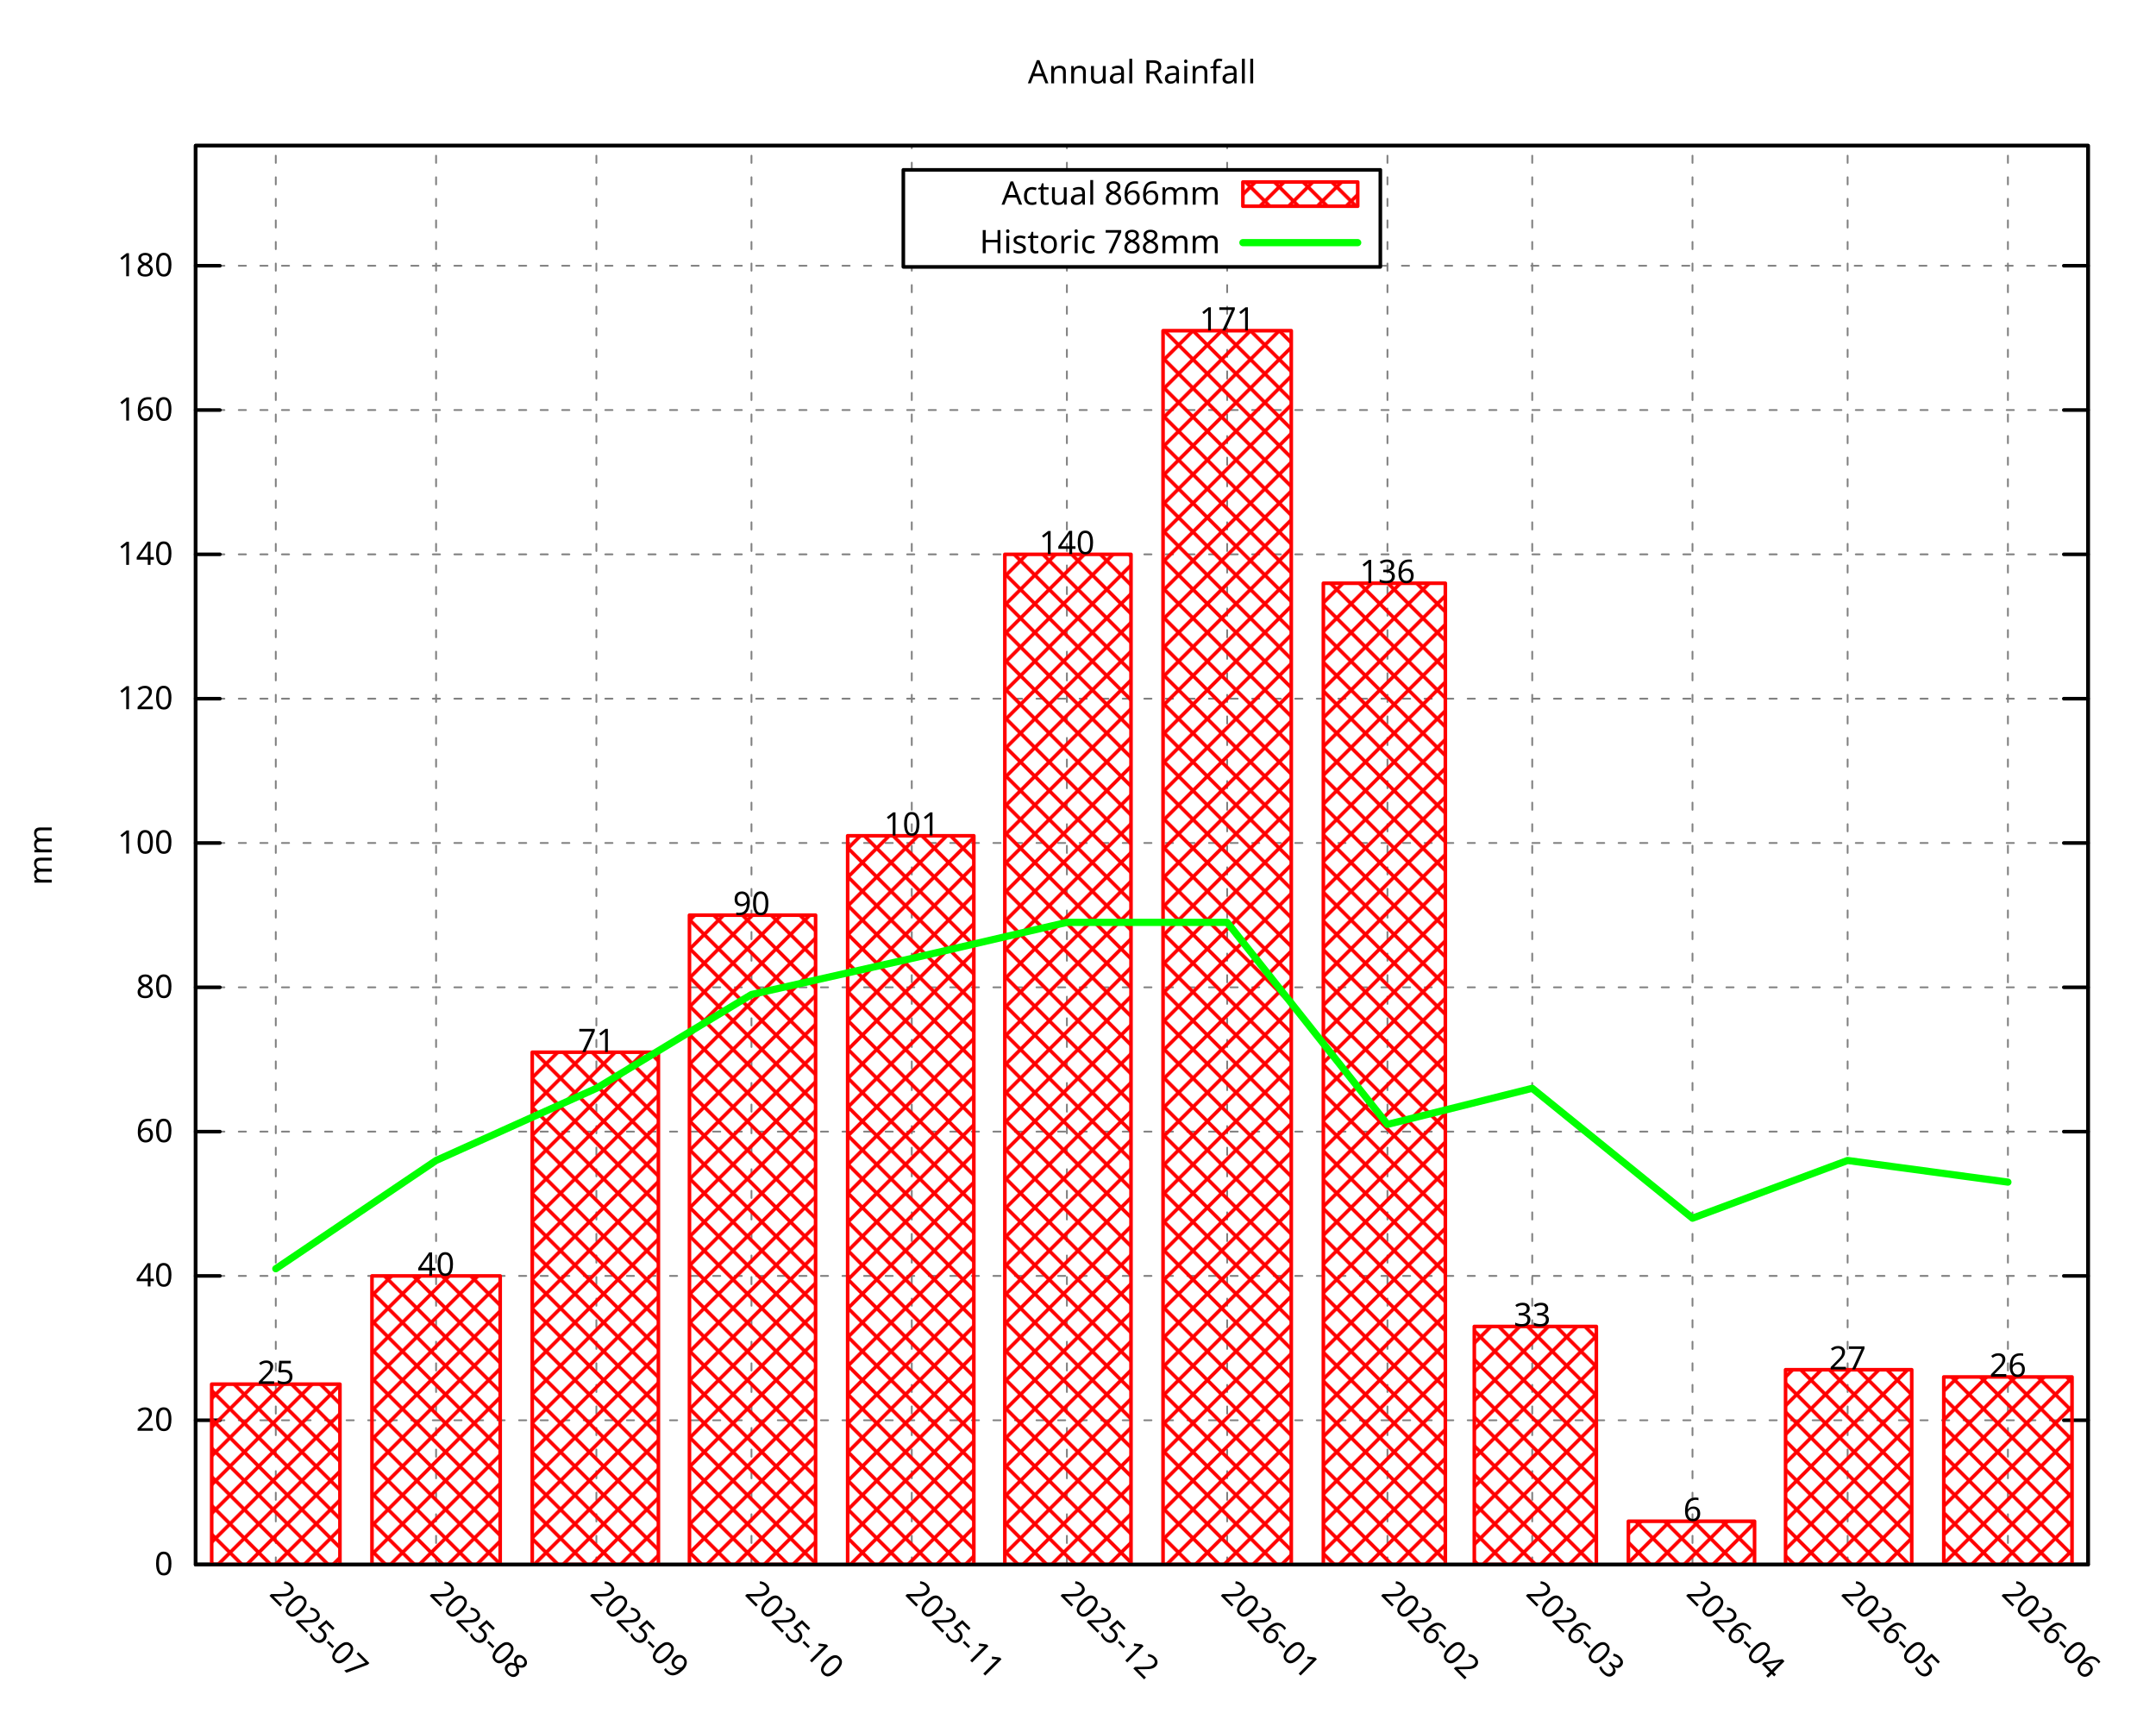
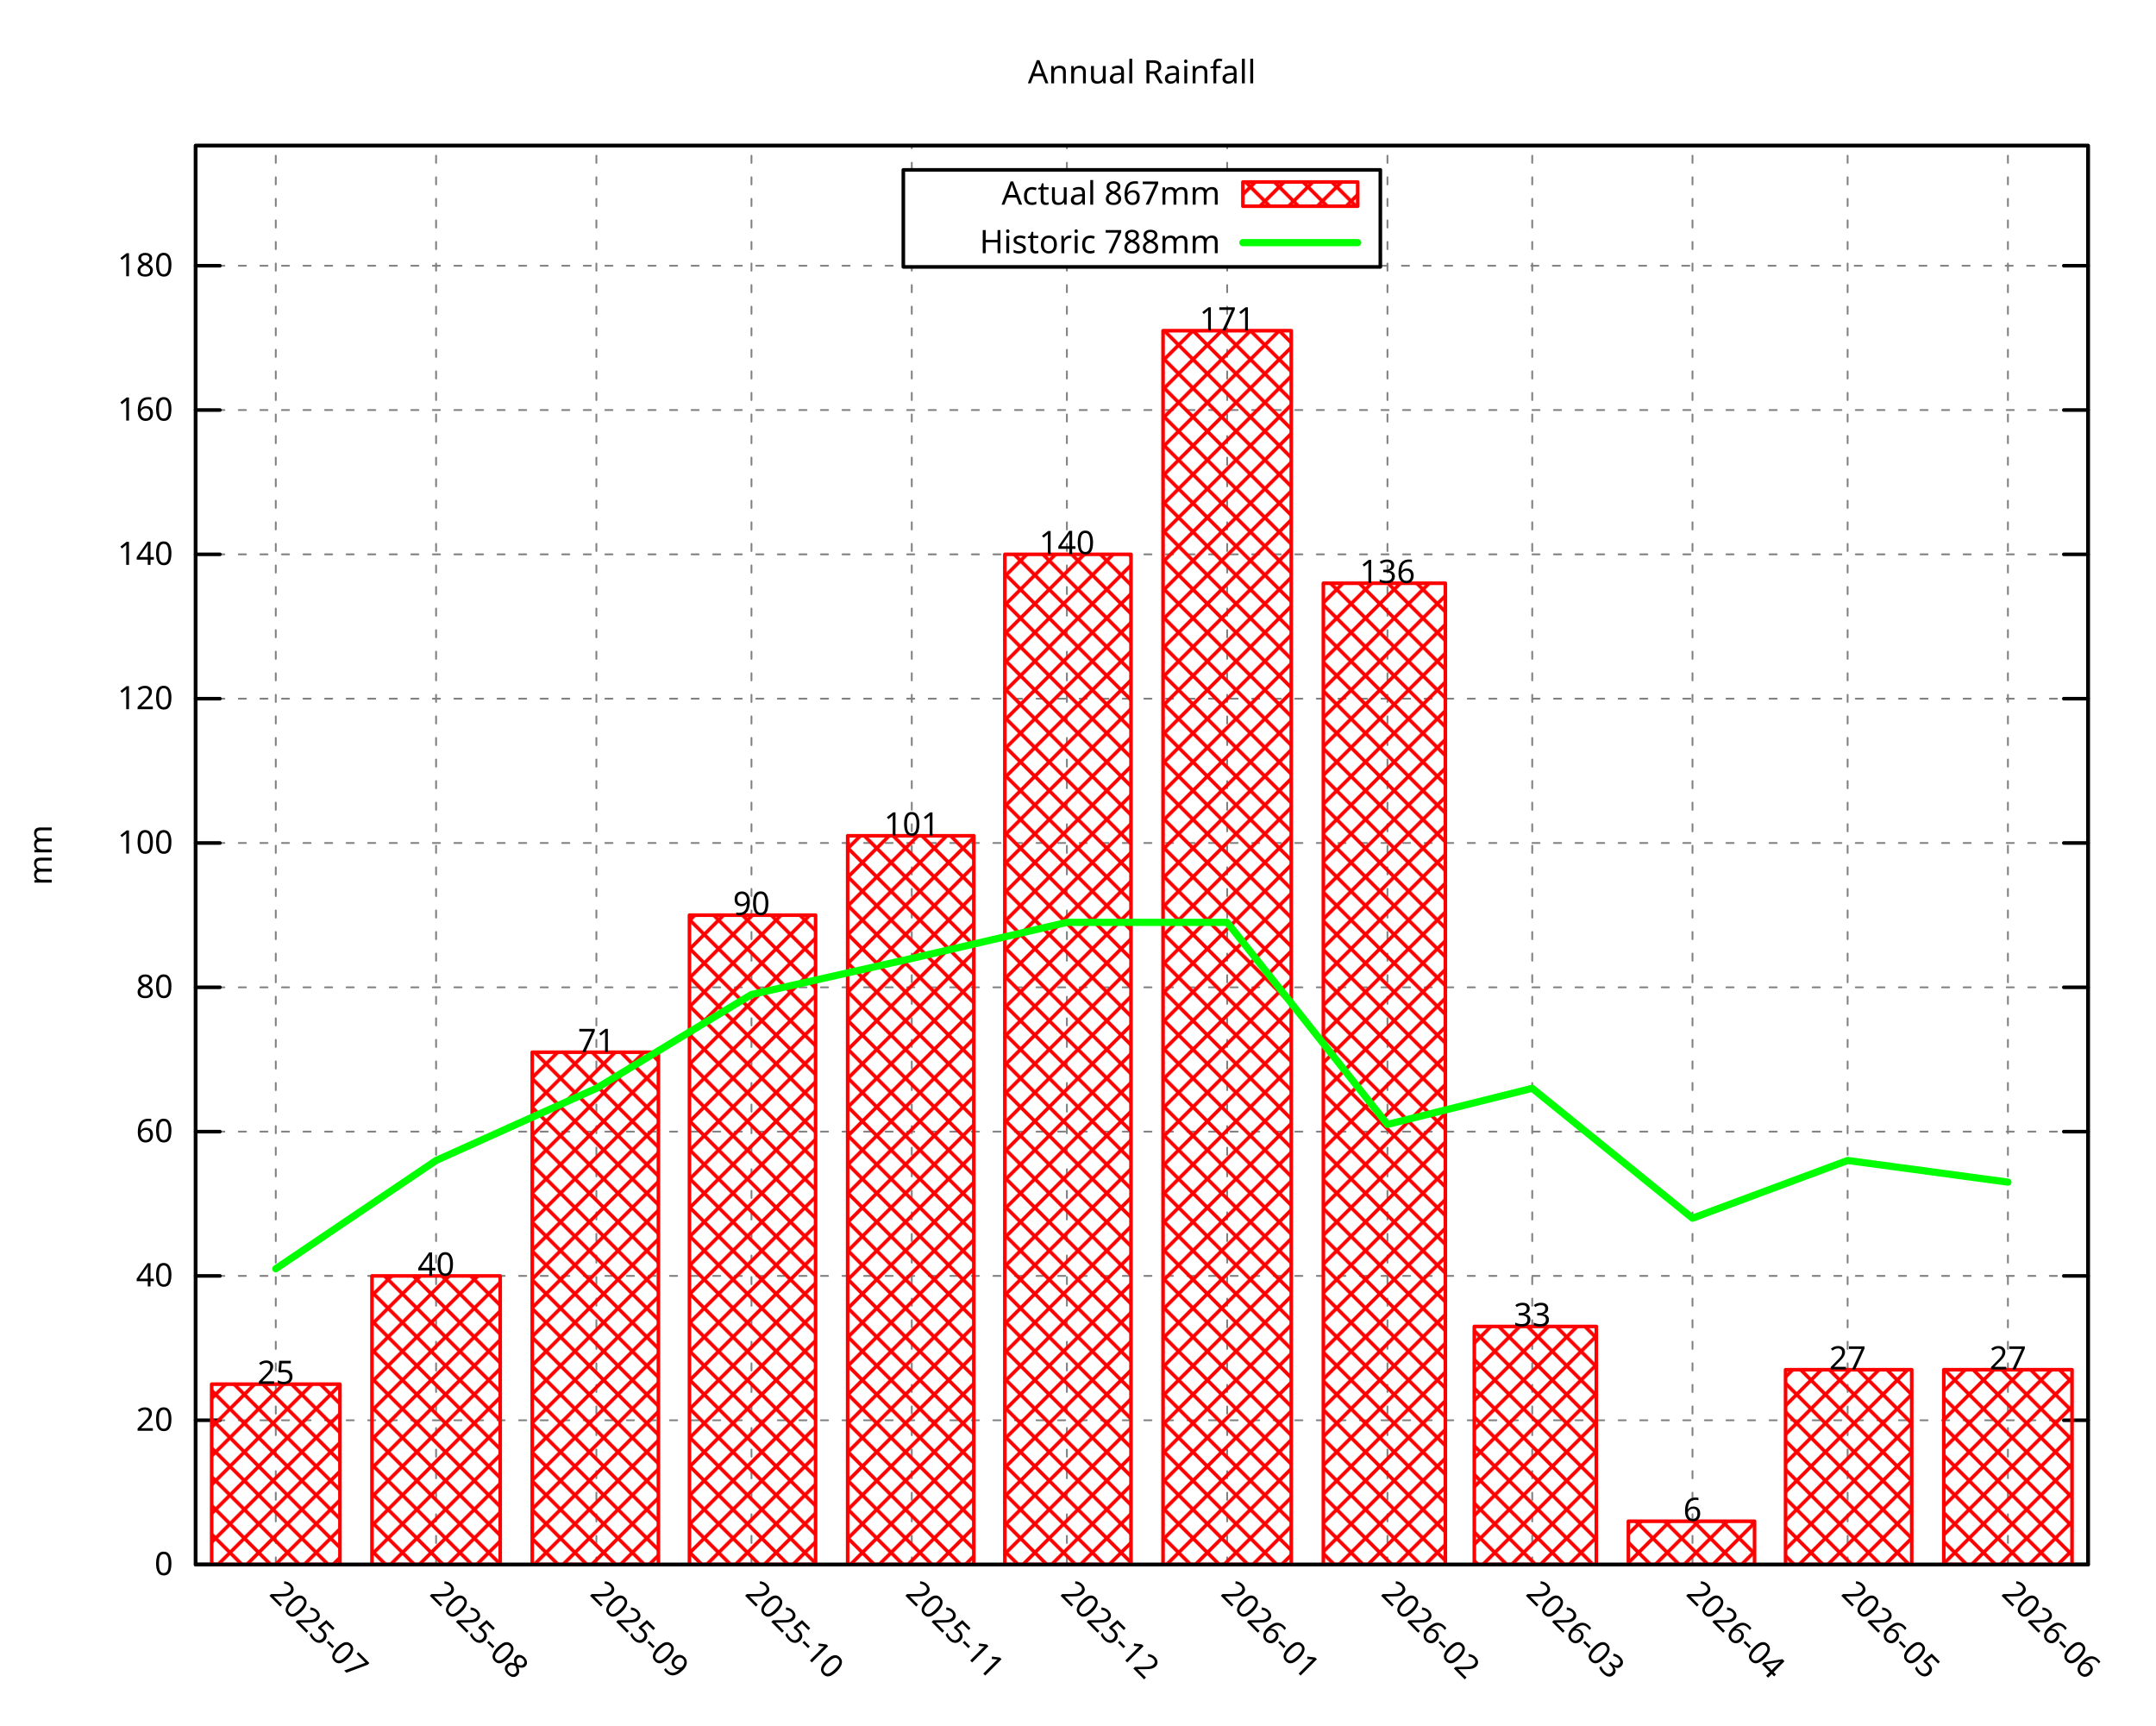
<svg xmlns="http://www.w3.org/2000/svg" xmlns:xlink="http://www.w3.org/1999/xlink" width="600" height="480" viewBox="0 0 600 480">
  <g id="gnuplot_canvas">
    <rect x="0" y="0" width="600" height="480" fill="none" />
    <defs>
      <circle id="gpDot" r="0.5" stroke-width="0.5" stroke="currentColor" />
      <path id="gpPt0" stroke-width="0.296" stroke="currentColor" d="M-1,0 h2 M0,-1 v2" />
      <path id="gpPt1" stroke-width="0.296" stroke="currentColor" d="M-1,-1 L1,1 M1,-1 L-1,1" />
      <path id="gpPt2" stroke-width="0.296" stroke="currentColor" d="M-1,0 L1,0 M0,-1 L0,1 M-1,-1 L1,1 M-1,1 L1,-1" />
      <rect id="gpPt3" stroke-width="0.296" stroke="currentColor" x="-1" y="-1" width="2" height="2" />
      <rect id="gpPt4" stroke-width="0.296" stroke="currentColor" fill="currentColor" x="-1" y="-1" width="2" height="2" />
      <circle id="gpPt5" stroke-width="0.296" stroke="currentColor" cx="0" cy="0" r="1" />
      <use xlink:href="#gpPt5" id="gpPt6" fill="currentColor" stroke="none" />
      <path id="gpPt7" stroke-width="0.296" stroke="currentColor" d="M0,-1.33 L-1.33,0.67 L1.33,0.67 z" />
      <use xlink:href="#gpPt7" id="gpPt8" fill="currentColor" stroke="none" />
      <use xlink:href="#gpPt7" id="gpPt9" stroke="currentColor" transform="rotate(180)" />
      <use xlink:href="#gpPt9" id="gpPt10" fill="currentColor" stroke="none" />
      <use xlink:href="#gpPt3" id="gpPt11" stroke="currentColor" transform="rotate(45)" />
      <use xlink:href="#gpPt11" id="gpPt12" fill="currentColor" stroke="none" />
      <path id="gpPt13" stroke-width="0.296" stroke="currentColor" d="M0,1.330 L1.265,0.411 L0.782,-1.067 L-0.782,-1.076 L-1.265,0.411 z" />
      <use xlink:href="#gpPt13" id="gpPt14" fill="currentColor" stroke="none" />
      <filter id="textbox" filterUnits="objectBoundingBox" x="0" y="0" height="1" width="1">
        <feFlood flood-color="white" flood-opacity="1" result="bgnd" />
        <feComposite in="SourceGraphic" in2="bgnd" operator="atop" />
      </filter>
      <filter id="greybox" filterUnits="objectBoundingBox" x="0" y="0" height="1" width="1">
        <feFlood flood-color="lightgrey" flood-opacity="1" result="grey" />
        <feComposite in="SourceGraphic" in2="grey" operator="atop" />
      </filter>
    </defs>
    <g fill="none" color="white" stroke="currentColor" stroke-width="1.00" stroke-linecap="round" stroke-linejoin="round">
</g>
    <g fill="none" color="black" stroke="currentColor" stroke-width="1.00" stroke-linecap="round" stroke-linejoin="round">
</g>
    <g fill="none" color="black" stroke="black" stroke-width="0.50" stroke-linecap="round" stroke-linejoin="round">
</g>
    <g fill="none" color="gray" stroke="currentColor" stroke-width="0.50" stroke-linecap="round" stroke-linejoin="round">
      <path stroke="gray" stroke-dasharray="2,4" class="gridline" d="M54.45,435.32 L581.09,435.32  " />
    </g>
    <g fill="none" color="gray" stroke="gray" stroke-width="1.00" stroke-linecap="round" stroke-linejoin="round">
</g>
    <g fill="none" color="black" stroke="currentColor" stroke-width="1.00" stroke-linecap="round" stroke-linejoin="round">
      <path stroke="black" d="M54.45,435.32 L61.20,435.32 M581.09,435.32 L574.34,435.32  " />
      <g transform="translate(48.15,438.25)" stroke="none" fill="black" font-family="Droid Sans" font-size="9.00" text-anchor="end">
        <text>
          <tspan font-family="Droid Sans"> 0</tspan>
        </text>
      </g>
    </g>
    <g fill="none" color="black" stroke="currentColor" stroke-width="1.00" stroke-linecap="round" stroke-linejoin="round">
</g>
    <g fill="none" color="black" stroke="black" stroke-width="0.50" stroke-linecap="round" stroke-linejoin="round">
</g>
    <g fill="none" color="gray" stroke="currentColor" stroke-width="0.50" stroke-linecap="round" stroke-linejoin="round">
      <path stroke="gray" stroke-dasharray="2,4" class="gridline" d="M54.45,395.17 L581.09,395.17  " />
    </g>
    <g fill="none" color="gray" stroke="gray" stroke-width="1.00" stroke-linecap="round" stroke-linejoin="round">
</g>
    <g fill="none" color="black" stroke="currentColor" stroke-width="1.00" stroke-linecap="round" stroke-linejoin="round">
      <path stroke="black" d="M54.45,395.17 L61.20,395.17 M581.09,395.17 L574.34,395.17  " />
      <g transform="translate(48.15,398.10)" stroke="none" fill="black" font-family="Droid Sans" font-size="9.00" text-anchor="end">
        <text>
          <tspan font-family="Droid Sans"> 20</tspan>
        </text>
      </g>
    </g>
    <g fill="none" color="black" stroke="currentColor" stroke-width="1.00" stroke-linecap="round" stroke-linejoin="round">
</g>
    <g fill="none" color="black" stroke="black" stroke-width="0.50" stroke-linecap="round" stroke-linejoin="round">
</g>
    <g fill="none" color="gray" stroke="currentColor" stroke-width="0.50" stroke-linecap="round" stroke-linejoin="round">
      <path stroke="gray" stroke-dasharray="2,4" class="gridline" d="M54.45,355.01 L581.09,355.01  " />
    </g>
    <g fill="none" color="gray" stroke="gray" stroke-width="1.00" stroke-linecap="round" stroke-linejoin="round">
</g>
    <g fill="none" color="black" stroke="currentColor" stroke-width="1.00" stroke-linecap="round" stroke-linejoin="round">
      <path stroke="black" d="M54.45,355.01 L61.20,355.01 M581.09,355.01 L574.34,355.01  " />
      <g transform="translate(48.15,357.94)" stroke="none" fill="black" font-family="Droid Sans" font-size="9.00" text-anchor="end">
        <text>
          <tspan font-family="Droid Sans"> 40</tspan>
        </text>
      </g>
    </g>
    <g fill="none" color="black" stroke="currentColor" stroke-width="1.00" stroke-linecap="round" stroke-linejoin="round">
</g>
    <g fill="none" color="black" stroke="black" stroke-width="0.50" stroke-linecap="round" stroke-linejoin="round">
</g>
    <g fill="none" color="gray" stroke="currentColor" stroke-width="0.50" stroke-linecap="round" stroke-linejoin="round">
      <path stroke="gray" stroke-dasharray="2,4" class="gridline" d="M54.45,314.86 L581.09,314.86  " />
    </g>
    <g fill="none" color="gray" stroke="gray" stroke-width="1.00" stroke-linecap="round" stroke-linejoin="round">
</g>
    <g fill="none" color="black" stroke="currentColor" stroke-width="1.00" stroke-linecap="round" stroke-linejoin="round">
      <path stroke="black" d="M54.45,314.86 L61.20,314.86 M581.09,314.86 L574.34,314.86  " />
      <g transform="translate(48.15,317.79)" stroke="none" fill="black" font-family="Droid Sans" font-size="9.00" text-anchor="end">
        <text>
          <tspan font-family="Droid Sans"> 60</tspan>
        </text>
      </g>
    </g>
    <g fill="none" color="black" stroke="currentColor" stroke-width="1.00" stroke-linecap="round" stroke-linejoin="round">
</g>
    <g fill="none" color="black" stroke="black" stroke-width="0.50" stroke-linecap="round" stroke-linejoin="round">
</g>
    <g fill="none" color="gray" stroke="currentColor" stroke-width="0.50" stroke-linecap="round" stroke-linejoin="round">
      <path stroke="gray" stroke-dasharray="2,4" class="gridline" d="M54.45,274.71 L581.09,274.71  " />
    </g>
    <g fill="none" color="gray" stroke="gray" stroke-width="1.00" stroke-linecap="round" stroke-linejoin="round">
</g>
    <g fill="none" color="black" stroke="currentColor" stroke-width="1.00" stroke-linecap="round" stroke-linejoin="round">
      <path stroke="black" d="M54.45,274.71 L61.20,274.71 M581.09,274.71 L574.34,274.71  " />
      <g transform="translate(48.15,277.64)" stroke="none" fill="black" font-family="Droid Sans" font-size="9.00" text-anchor="end">
        <text>
          <tspan font-family="Droid Sans"> 80</tspan>
        </text>
      </g>
    </g>
    <g fill="none" color="black" stroke="currentColor" stroke-width="1.00" stroke-linecap="round" stroke-linejoin="round">
</g>
    <g fill="none" color="black" stroke="black" stroke-width="0.50" stroke-linecap="round" stroke-linejoin="round">
</g>
    <g fill="none" color="gray" stroke="currentColor" stroke-width="0.50" stroke-linecap="round" stroke-linejoin="round">
      <path stroke="gray" stroke-dasharray="2,4" class="gridline" d="M54.45,234.55 L581.09,234.55  " />
    </g>
    <g fill="none" color="gray" stroke="gray" stroke-width="1.00" stroke-linecap="round" stroke-linejoin="round">
</g>
    <g fill="none" color="black" stroke="currentColor" stroke-width="1.00" stroke-linecap="round" stroke-linejoin="round">
      <path stroke="black" d="M54.45,234.55 L61.20,234.55 M581.09,234.55 L574.34,234.55  " />
      <g transform="translate(48.15,237.48)" stroke="none" fill="black" font-family="Droid Sans" font-size="9.00" text-anchor="end">
        <text>
          <tspan font-family="Droid Sans"> 100</tspan>
        </text>
      </g>
    </g>
    <g fill="none" color="black" stroke="currentColor" stroke-width="1.00" stroke-linecap="round" stroke-linejoin="round">
</g>
    <g fill="none" color="black" stroke="black" stroke-width="0.50" stroke-linecap="round" stroke-linejoin="round">
</g>
    <g fill="none" color="gray" stroke="currentColor" stroke-width="0.50" stroke-linecap="round" stroke-linejoin="round">
      <path stroke="gray" stroke-dasharray="2,4" class="gridline" d="M54.45,194.40 L581.09,194.40  " />
    </g>
    <g fill="none" color="gray" stroke="gray" stroke-width="1.00" stroke-linecap="round" stroke-linejoin="round">
</g>
    <g fill="none" color="black" stroke="currentColor" stroke-width="1.00" stroke-linecap="round" stroke-linejoin="round">
      <path stroke="black" d="M54.45,194.40 L61.20,194.40 M581.09,194.40 L574.34,194.40  " />
      <g transform="translate(48.15,197.33)" stroke="none" fill="black" font-family="Droid Sans" font-size="9.00" text-anchor="end">
        <text>
          <tspan font-family="Droid Sans"> 120</tspan>
        </text>
      </g>
    </g>
    <g fill="none" color="black" stroke="currentColor" stroke-width="1.00" stroke-linecap="round" stroke-linejoin="round">
</g>
    <g fill="none" color="black" stroke="black" stroke-width="0.50" stroke-linecap="round" stroke-linejoin="round">
</g>
    <g fill="none" color="gray" stroke="currentColor" stroke-width="0.50" stroke-linecap="round" stroke-linejoin="round">
      <path stroke="gray" stroke-dasharray="2,4" class="gridline" d="M54.45,154.24 L581.09,154.24  " />
    </g>
    <g fill="none" color="gray" stroke="gray" stroke-width="1.00" stroke-linecap="round" stroke-linejoin="round">
</g>
    <g fill="none" color="black" stroke="currentColor" stroke-width="1.00" stroke-linecap="round" stroke-linejoin="round">
      <path stroke="black" d="M54.45,154.24 L61.20,154.24 M581.09,154.24 L574.34,154.24  " />
      <g transform="translate(48.15,157.17)" stroke="none" fill="black" font-family="Droid Sans" font-size="9.00" text-anchor="end">
        <text>
          <tspan font-family="Droid Sans"> 140</tspan>
        </text>
      </g>
    </g>
    <g fill="none" color="black" stroke="currentColor" stroke-width="1.00" stroke-linecap="round" stroke-linejoin="round">
</g>
    <g fill="none" color="black" stroke="black" stroke-width="0.50" stroke-linecap="round" stroke-linejoin="round">
</g>
    <g fill="none" color="gray" stroke="currentColor" stroke-width="0.50" stroke-linecap="round" stroke-linejoin="round">
      <path stroke="gray" stroke-dasharray="2,4" class="gridline" d="M54.45,114.09 L581.09,114.09  " />
    </g>
    <g fill="none" color="gray" stroke="gray" stroke-width="1.00" stroke-linecap="round" stroke-linejoin="round">
</g>
    <g fill="none" color="black" stroke="currentColor" stroke-width="1.00" stroke-linecap="round" stroke-linejoin="round">
      <path stroke="black" d="M54.45,114.09 L61.20,114.09 M581.09,114.09 L574.34,114.09  " />
      <g transform="translate(48.15,117.02)" stroke="none" fill="black" font-family="Droid Sans" font-size="9.00" text-anchor="end">
        <text>
          <tspan font-family="Droid Sans"> 160</tspan>
        </text>
      </g>
    </g>
    <g fill="none" color="black" stroke="currentColor" stroke-width="1.00" stroke-linecap="round" stroke-linejoin="round">
</g>
    <g fill="none" color="black" stroke="black" stroke-width="0.50" stroke-linecap="round" stroke-linejoin="round">
</g>
    <g fill="none" color="gray" stroke="currentColor" stroke-width="0.50" stroke-linecap="round" stroke-linejoin="round">
      <path stroke="gray" stroke-dasharray="2,4" class="gridline" d="M54.45,73.94 L251.39,73.94 M384.14,73.94 L581.09,73.94  " />
    </g>
    <g fill="none" color="gray" stroke="gray" stroke-width="1.00" stroke-linecap="round" stroke-linejoin="round">
</g>
    <g fill="none" color="black" stroke="currentColor" stroke-width="1.00" stroke-linecap="round" stroke-linejoin="round">
      <path stroke="black" d="M54.45,73.94 L61.20,73.94 M581.09,73.94 L574.34,73.94  " />
      <g transform="translate(48.15,76.87)" stroke="none" fill="black" font-family="Droid Sans" font-size="9.00" text-anchor="end">
        <text>
          <tspan font-family="Droid Sans"> 180</tspan>
        </text>
      </g>
    </g>
    <g fill="none" color="black" stroke="currentColor" stroke-width="1.00" stroke-linecap="round" stroke-linejoin="round">
</g>
    <g fill="none" color="black" stroke="black" stroke-width="0.50" stroke-linecap="round" stroke-linejoin="round">
</g>
    <g fill="none" color="gray" stroke="currentColor" stroke-width="0.50" stroke-linecap="round" stroke-linejoin="round">
      <path stroke="gray" stroke-dasharray="2,4" class="gridline" d="M76.75,435.32 L76.75,40.51  " />
    </g>
    <g fill="none" color="gray" stroke="gray" stroke-width="1.00" stroke-linecap="round" stroke-linejoin="round">
</g>
    <g fill="none" color="black" stroke="currentColor" stroke-width="1.00" stroke-linecap="round" stroke-linejoin="round">
      <path stroke="black" d="M76.75,435.32 M76.75,40.51  " />
      <g transform="translate(74.68,443.69) rotate(45.00)" stroke="none" fill="black" font-family="Droid Sans" font-size="9.00" text-anchor="start">
        <text>
          <tspan font-family="Droid Sans">2025-07</tspan>
        </text>
      </g>
    </g>
    <g fill="none" color="black" stroke="currentColor" stroke-width="1.00" stroke-linecap="round" stroke-linejoin="round">
</g>
    <g fill="none" color="black" stroke="black" stroke-width="0.50" stroke-linecap="round" stroke-linejoin="round">
</g>
    <g fill="none" color="gray" stroke="currentColor" stroke-width="0.50" stroke-linecap="round" stroke-linejoin="round">
      <path stroke="gray" stroke-dasharray="2,4" class="gridline" d="M121.36,435.32 L121.36,40.51  " />
    </g>
    <g fill="none" color="gray" stroke="gray" stroke-width="1.00" stroke-linecap="round" stroke-linejoin="round">
</g>
    <g fill="none" color="black" stroke="currentColor" stroke-width="1.00" stroke-linecap="round" stroke-linejoin="round">
      <path stroke="black" d="M121.36,435.32 M121.36,40.51  " />
      <g transform="translate(119.29,443.69) rotate(45.00)" stroke="none" fill="black" font-family="Droid Sans" font-size="9.00" text-anchor="start">
        <text>
          <tspan font-family="Droid Sans">2025-08</tspan>
        </text>
      </g>
    </g>
    <g fill="none" color="black" stroke="currentColor" stroke-width="1.00" stroke-linecap="round" stroke-linejoin="round">
</g>
    <g fill="none" color="black" stroke="black" stroke-width="0.50" stroke-linecap="round" stroke-linejoin="round">
</g>
    <g fill="none" color="gray" stroke="currentColor" stroke-width="0.50" stroke-linecap="round" stroke-linejoin="round">
      <path stroke="gray" stroke-dasharray="2,4" class="gridline" d="M165.97,435.32 L165.97,40.51  " />
    </g>
    <g fill="none" color="gray" stroke="gray" stroke-width="1.00" stroke-linecap="round" stroke-linejoin="round">
</g>
    <g fill="none" color="black" stroke="currentColor" stroke-width="1.00" stroke-linecap="round" stroke-linejoin="round">
      <path stroke="black" d="M165.97,435.32 M165.97,40.51  " />
      <g transform="translate(163.90,443.69) rotate(45.00)" stroke="none" fill="black" font-family="Droid Sans" font-size="9.00" text-anchor="start">
        <text>
          <tspan font-family="Droid Sans">2025-09</tspan>
        </text>
      </g>
    </g>
    <g fill="none" color="black" stroke="currentColor" stroke-width="1.00" stroke-linecap="round" stroke-linejoin="round">
</g>
    <g fill="none" color="black" stroke="black" stroke-width="0.50" stroke-linecap="round" stroke-linejoin="round">
</g>
    <g fill="none" color="gray" stroke="currentColor" stroke-width="0.50" stroke-linecap="round" stroke-linejoin="round">
      <path stroke="gray" stroke-dasharray="2,4" class="gridline" d="M209.13,435.32 L209.13,40.51  " />
    </g>
    <g fill="none" color="gray" stroke="gray" stroke-width="1.00" stroke-linecap="round" stroke-linejoin="round">
</g>
    <g fill="none" color="black" stroke="currentColor" stroke-width="1.00" stroke-linecap="round" stroke-linejoin="round">
      <path stroke="black" d="M209.13,435.32 M209.13,40.51  " />
      <g transform="translate(207.06,443.69) rotate(45.00)" stroke="none" fill="black" font-family="Droid Sans" font-size="9.00" text-anchor="start">
        <text>
          <tspan font-family="Droid Sans">2025-10</tspan>
        </text>
      </g>
    </g>
    <g fill="none" color="black" stroke="currentColor" stroke-width="1.00" stroke-linecap="round" stroke-linejoin="round">
</g>
    <g fill="none" color="black" stroke="black" stroke-width="0.50" stroke-linecap="round" stroke-linejoin="round">
</g>
    <g fill="none" color="gray" stroke="currentColor" stroke-width="0.50" stroke-linecap="round" stroke-linejoin="round">
      <path stroke="gray" stroke-dasharray="2,4" class="gridline" d="M253.74,435.32 L253.74,74.26 M253.74,47.26 L253.74,40.51  " />
    </g>
    <g fill="none" color="gray" stroke="gray" stroke-width="1.00" stroke-linecap="round" stroke-linejoin="round">
</g>
    <g fill="none" color="black" stroke="currentColor" stroke-width="1.00" stroke-linecap="round" stroke-linejoin="round">
      <path stroke="black" d="M253.74,435.32 M253.74,40.51  " />
      <g transform="translate(251.67,443.69) rotate(45.00)" stroke="none" fill="black" font-family="Droid Sans" font-size="9.00" text-anchor="start">
        <text>
          <tspan font-family="Droid Sans">2025-11</tspan>
        </text>
      </g>
    </g>
    <g fill="none" color="black" stroke="currentColor" stroke-width="1.00" stroke-linecap="round" stroke-linejoin="round">
</g>
    <g fill="none" color="black" stroke="black" stroke-width="0.50" stroke-linecap="round" stroke-linejoin="round">
</g>
    <g fill="none" color="gray" stroke="currentColor" stroke-width="0.50" stroke-linecap="round" stroke-linejoin="round">
      <path stroke="gray" stroke-dasharray="2,4" class="gridline" d="M296.91,435.32 L296.91,74.26 M296.91,47.26 L296.91,40.51  " />
    </g>
    <g fill="none" color="gray" stroke="gray" stroke-width="1.00" stroke-linecap="round" stroke-linejoin="round">
</g>
    <g fill="none" color="black" stroke="currentColor" stroke-width="1.00" stroke-linecap="round" stroke-linejoin="round">
      <path stroke="black" d="M296.91,435.32 M296.91,40.51  " />
      <g transform="translate(294.84,443.69) rotate(45.00)" stroke="none" fill="black" font-family="Droid Sans" font-size="9.00" text-anchor="start">
        <text>
          <tspan font-family="Droid Sans">2025-12</tspan>
        </text>
      </g>
    </g>
    <g fill="none" color="black" stroke="currentColor" stroke-width="1.00" stroke-linecap="round" stroke-linejoin="round">
</g>
    <g fill="none" color="black" stroke="black" stroke-width="0.50" stroke-linecap="round" stroke-linejoin="round">
</g>
    <g fill="none" color="gray" stroke="currentColor" stroke-width="0.50" stroke-linecap="round" stroke-linejoin="round">
      <path stroke="gray" stroke-dasharray="2,4" class="gridline" d="M341.51,435.32 L341.51,74.26 M341.51,47.26 L341.51,40.51  " />
    </g>
    <g fill="none" color="gray" stroke="gray" stroke-width="1.00" stroke-linecap="round" stroke-linejoin="round">
</g>
    <g fill="none" color="black" stroke="currentColor" stroke-width="1.00" stroke-linecap="round" stroke-linejoin="round">
      <path stroke="black" d="M341.51,435.32 M341.51,40.51  " />
      <g transform="translate(339.44,443.69) rotate(45.00)" stroke="none" fill="black" font-family="Droid Sans" font-size="9.00" text-anchor="start">
        <text>
          <tspan font-family="Droid Sans">2026-01</tspan>
        </text>
      </g>
    </g>
    <g fill="none" color="black" stroke="currentColor" stroke-width="1.00" stroke-linecap="round" stroke-linejoin="round">
</g>
    <g fill="none" color="black" stroke="black" stroke-width="0.50" stroke-linecap="round" stroke-linejoin="round">
</g>
    <g fill="none" color="gray" stroke="currentColor" stroke-width="0.50" stroke-linecap="round" stroke-linejoin="round">
      <path stroke="gray" stroke-dasharray="2,4" class="gridline" d="M386.12,435.32 L386.12,40.51  " />
    </g>
    <g fill="none" color="gray" stroke="gray" stroke-width="1.00" stroke-linecap="round" stroke-linejoin="round">
</g>
    <g fill="none" color="black" stroke="currentColor" stroke-width="1.00" stroke-linecap="round" stroke-linejoin="round">
      <path stroke="black" d="M386.12,435.32 M386.12,40.51  " />
      <g transform="translate(384.05,443.69) rotate(45.00)" stroke="none" fill="black" font-family="Droid Sans" font-size="9.00" text-anchor="start">
        <text>
          <tspan font-family="Droid Sans">2026-02</tspan>
        </text>
      </g>
    </g>
    <g fill="none" color="black" stroke="currentColor" stroke-width="1.00" stroke-linecap="round" stroke-linejoin="round">
</g>
    <g fill="none" color="black" stroke="black" stroke-width="0.50" stroke-linecap="round" stroke-linejoin="round">
</g>
    <g fill="none" color="gray" stroke="currentColor" stroke-width="0.50" stroke-linecap="round" stroke-linejoin="round">
      <path stroke="gray" stroke-dasharray="2,4" class="gridline" d="M426.41,435.32 L426.41,40.51  " />
    </g>
    <g fill="none" color="gray" stroke="gray" stroke-width="1.00" stroke-linecap="round" stroke-linejoin="round">
</g>
    <g fill="none" color="black" stroke="currentColor" stroke-width="1.00" stroke-linecap="round" stroke-linejoin="round">
      <path stroke="black" d="M426.41,435.32 M426.41,40.51  " />
      <g transform="translate(424.34,443.69) rotate(45.00)" stroke="none" fill="black" font-family="Droid Sans" font-size="9.00" text-anchor="start">
        <text>
          <tspan font-family="Droid Sans">2026-03</tspan>
        </text>
      </g>
    </g>
    <g fill="none" color="black" stroke="currentColor" stroke-width="1.00" stroke-linecap="round" stroke-linejoin="round">
</g>
    <g fill="none" color="black" stroke="black" stroke-width="0.50" stroke-linecap="round" stroke-linejoin="round">
</g>
    <g fill="none" color="gray" stroke="currentColor" stroke-width="0.50" stroke-linecap="round" stroke-linejoin="round">
      <path stroke="gray" stroke-dasharray="2,4" class="gridline" d="M471.01,435.32 L471.01,40.51  " />
    </g>
    <g fill="none" color="gray" stroke="gray" stroke-width="1.00" stroke-linecap="round" stroke-linejoin="round">
</g>
    <g fill="none" color="black" stroke="currentColor" stroke-width="1.00" stroke-linecap="round" stroke-linejoin="round">
      <path stroke="black" d="M471.01,435.32 M471.01,40.51  " />
      <g transform="translate(468.94,443.69) rotate(45.00)" stroke="none" fill="black" font-family="Droid Sans" font-size="9.00" text-anchor="start">
        <text>
          <tspan font-family="Droid Sans">2026-04</tspan>
        </text>
      </g>
    </g>
    <g fill="none" color="black" stroke="currentColor" stroke-width="1.00" stroke-linecap="round" stroke-linejoin="round">
</g>
    <g fill="none" color="black" stroke="black" stroke-width="0.50" stroke-linecap="round" stroke-linejoin="round">
</g>
    <g fill="none" color="gray" stroke="currentColor" stroke-width="0.50" stroke-linecap="round" stroke-linejoin="round">
      <path stroke="gray" stroke-dasharray="2,4" class="gridline" d="M514.18,435.32 L514.18,40.51  " />
    </g>
    <g fill="none" color="gray" stroke="gray" stroke-width="1.00" stroke-linecap="round" stroke-linejoin="round">
</g>
    <g fill="none" color="black" stroke="currentColor" stroke-width="1.00" stroke-linecap="round" stroke-linejoin="round">
      <path stroke="black" d="M514.18,435.32 M514.18,40.51  " />
      <g transform="translate(512.11,443.69) rotate(45.00)" stroke="none" fill="black" font-family="Droid Sans" font-size="9.00" text-anchor="start">
        <text>
          <tspan font-family="Droid Sans">2026-05</tspan>
        </text>
      </g>
    </g>
    <g fill="none" color="black" stroke="currentColor" stroke-width="1.00" stroke-linecap="round" stroke-linejoin="round">
</g>
    <g fill="none" color="black" stroke="black" stroke-width="0.50" stroke-linecap="round" stroke-linejoin="round">
</g>
    <g fill="none" color="gray" stroke="currentColor" stroke-width="0.50" stroke-linecap="round" stroke-linejoin="round">
      <path stroke="gray" stroke-dasharray="2,4" class="gridline" d="M558.79,435.32 L558.79,40.51  " />
    </g>
    <g fill="none" color="gray" stroke="gray" stroke-width="1.00" stroke-linecap="round" stroke-linejoin="round">
</g>
    <g fill="none" color="black" stroke="currentColor" stroke-width="1.00" stroke-linecap="round" stroke-linejoin="round">
      <path stroke="black" d="M558.79,435.32 M558.79,40.51  " />
      <g transform="translate(556.72,443.69) rotate(45.00)" stroke="none" fill="black" font-family="Droid Sans" font-size="9.00" text-anchor="start">
        <text>
          <tspan font-family="Droid Sans">2026-06</tspan>
        </text>
      </g>
    </g>
    <g fill="none" color="black" stroke="currentColor" stroke-width="1.00" stroke-linecap="round" stroke-linejoin="round">
</g>
    <g fill="none" color="black" stroke="currentColor" stroke-width="1.00" stroke-linecap="round" stroke-linejoin="round">
      <path stroke="black" d="M54.45,40.51 L54.45,435.32 L581.09,435.32 L581.09,40.51 L54.45,40.51 Z  " />
    </g>
    <g fill="none" color="black" stroke="currentColor" stroke-width="1.00" stroke-linecap="round" stroke-linejoin="round">
</g>
    <g fill="none" color="black" stroke="currentColor" stroke-width="1.00" stroke-linecap="round" stroke-linejoin="round">
      <path stroke="black" d="M251.39,74.26 L251.39,47.26 L384.14,47.26 L384.14,74.26 L251.39,74.26 Z  " />
    </g>
    <g id="gnuplot_plot_1">
      <g fill="none" color="black" stroke="currentColor" stroke-width="1.00" stroke-linecap="round" stroke-linejoin="round">
        <g transform="translate(339.59,56.94)" stroke="none" fill="black" font-family="Droid Sans" font-size="9.00" text-anchor="end">
          <text>
-             <tspan font-family="Droid Sans">Actual 866mm</tspan>
+             <tspan font-family="Droid Sans">Actual 867mm</tspan>
          </text>
        </g>
      </g>
      <g fill="none" color="black" stroke="currentColor" stroke-width="1.00" stroke-linecap="round" stroke-linejoin="round">
        <defs>
          <pattern id="gpPat1" patternUnits="userSpaceOnUse" x="0" y="0" width="8" height="8">
            <path style="fill:none; stroke:rgb(255,0,0)" d="M0,0 L8,8 M0,8 L8,0" />
          </pattern>
        </defs>
        <g stroke="none" shape-rendering="crispEdges">
          <polygon fill="url(#gpPat1)" points="345.89,57.38 377.84,57.38 377.84,50.63 345.89,50.63 " />
        </g>
        <path stroke="rgb(255,   0,   0)" d="M345.89,57.38 L377.84,57.38 L377.84,50.64 L345.89,50.64 L345.89,57.38 Z  " />
      </g>
      <g fill="none" color="black" stroke="currentColor" stroke-width="1.00" stroke-linecap="round" stroke-linejoin="round">
        <defs>
          <pattern id="gpPat2" patternUnits="userSpaceOnUse" x="0" y="0" width="8" height="8">
            <path style="fill:none; stroke:rgb(255,0,0)" d="M0,0 L8,8 M0,8 L8,0" />
          </pattern>
        </defs>
        <g stroke="none" shape-rendering="crispEdges">
          <polygon fill="url(#gpPat2)" points="58.91,435.32 94.61,435.32 94.61,385.12 58.91,385.12 " />
        </g>
        <path stroke="rgb(255,   0,   0)" d="M58.91,435.32 L58.91,385.13 L94.60,385.13 L94.60,435.32 L58.91,435.32 Z  " />
        <g stroke="none" shape-rendering="crispEdges">
          <polygon fill="url(#gpPat2)" points="103.52,435.32 139.21,435.32 139.21,355.00 103.52,355.00 " />
        </g>
        <path stroke="rgb(255,   0,   0)" d="M103.52,435.32 L103.52,355.01 L139.20,355.01 L139.20,435.32 L103.52,435.32 Z  " />
        <g stroke="none" shape-rendering="crispEdges">
          <polygon fill="url(#gpPat2)" points="148.12,435.32 183.24,435.32 183.24,292.76 148.12,292.76 " />
        </g>
        <path stroke="rgb(255,   0,   0)" d="M148.12,435.32 L148.12,292.77 L183.23,292.77 L183.23,435.32 L148.12,435.32 Z  " />
        <g stroke="none" shape-rendering="crispEdges">
          <polygon fill="url(#gpPat2)" points="191.87,435.32 226.98,435.32 226.98,254.62 191.87,254.62 " />
        </g>
        <path stroke="rgb(255,   0,   0)" d="M191.87,435.32 L191.87,254.63 L226.97,254.63 L226.97,435.32 L191.87,435.32 Z  " />
        <g stroke="none" shape-rendering="crispEdges">
          <polygon fill="url(#gpPat2)" points="235.90,435.32 271.02,435.32 271.02,232.53 235.90,232.53 " />
        </g>
        <path stroke="rgb(255,   0,   0)" d="M235.90,435.32 L235.90,232.54 L271.01,232.54 L271.01,435.32 L235.90,435.32 Z  " />
        <g stroke="none" shape-rendering="crispEdges">
          <polygon fill="url(#gpPat2)" points="279.64,435.32 314.76,435.32 314.76,154.23 279.64,154.23 " />
        </g>
        <path stroke="rgb(255,   0,   0)" d="M279.64,435.32 L279.64,154.24 L314.75,154.24 L314.75,435.32 L279.64,435.32 Z  " />
        <g stroke="none" shape-rendering="crispEdges">
          <polygon fill="url(#gpPat2)" points="323.67,435.32 359.36,435.32 359.36,92.00 323.67,92.00 " />
        </g>
        <path stroke="rgb(255,   0,   0)" d="M323.67,435.32 L323.67,92.01 L359.35,92.01 L359.35,435.32 L323.67,435.32 Z  " />
        <g stroke="none" shape-rendering="crispEdges">
          <polygon fill="url(#gpPat2)" points="368.28,435.32 402.24,435.32 402.24,162.27 368.28,162.27 " />
        </g>
        <path stroke="rgb(255,   0,   0)" d="M368.28,435.32 L368.28,162.28 L402.23,162.28 L402.23,435.32 L368.28,435.32 Z  " />
        <g stroke="none" shape-rendering="crispEdges">
          <polygon fill="url(#gpPat2)" points="410.29,435.32 444.26,435.32 444.26,369.06 410.29,369.06 " />
        </g>
        <path stroke="rgb(255,   0,   0)" d="M410.29,435.32 L410.29,369.07 L444.25,369.07 L444.25,435.32 L410.29,435.32 Z  " />
        <g stroke="none" shape-rendering="crispEdges">
          <polygon fill="url(#gpPat2)" points="453.17,435.32 488.29,435.32 488.29,423.26 453.17,423.26 " />
        </g>
        <path stroke="rgb(255,   0,   0)" d="M453.17,435.32 L453.17,423.27 L488.28,423.27 L488.28,435.32 L453.17,435.32 Z  " />
        <g stroke="none" shape-rendering="crispEdges">
          <polygon fill="url(#gpPat2)" points="496.91,435.32 532.03,435.32 532.03,381.10 496.91,381.10 " />
        </g>
        <path stroke="rgb(255,   0,   0)" d="M496.91,435.32 L496.91,381.11 L532.02,381.11 L532.02,435.32 L496.91,435.32 Z  " />
        <g stroke="none" shape-rendering="crispEdges">
-           <polygon fill="url(#gpPat2)" points="540.94,435.32 576.64,435.32 576.64,383.11 540.94,383.11 " />
-         </g>
-         <path stroke="rgb(255,   0,   0)" d="M540.94,435.32 L540.94,383.12 L576.63,383.12 L576.63,435.32 L540.94,435.32 Z  " />
+           <polygon fill="url(#gpPat2)" points="540.94,435.32 576.64,435.32 576.64,381.10 540.94,381.10 " />
+         </g>
+         <path stroke="rgb(255,   0,   0)" d="M540.94,435.32 L540.94,381.11 L576.63,381.11 L576.63,435.32 L540.94,435.32 Z  " />
      </g>
    </g>
    <g id="gnuplot_plot_2" fill="none">
      <g fill="none" color="black" stroke="currentColor" stroke-width="1.00" stroke-linecap="round" stroke-linejoin="round">
        <g transform="translate(76.75,385.05)" stroke="none" fill="black" font-family="Droid Sans" font-size="9.00" text-anchor="middle">
          <text>
            <tspan font-family="Droid Sans">25</tspan>
          </text>
        </g>
        <g transform="translate(121.36,354.93)" stroke="none" fill="black" font-family="Droid Sans" font-size="9.00" text-anchor="middle">
          <text>
            <tspan font-family="Droid Sans">40</tspan>
          </text>
        </g>
        <g transform="translate(165.97,292.69)" stroke="none" fill="black" font-family="Droid Sans" font-size="9.00" text-anchor="middle">
          <text>
            <tspan font-family="Droid Sans">71</tspan>
          </text>
        </g>
        <g transform="translate(209.13,254.55)" stroke="none" fill="black" font-family="Droid Sans" font-size="9.00" text-anchor="middle">
          <text>
            <tspan font-family="Droid Sans">90</tspan>
          </text>
        </g>
        <g transform="translate(253.74,232.46)" stroke="none" fill="black" font-family="Droid Sans" font-size="9.00" text-anchor="middle">
          <text>
            <tspan font-family="Droid Sans">101</tspan>
          </text>
        </g>
        <g transform="translate(296.91,154.16)" stroke="none" fill="black" font-family="Droid Sans" font-size="9.00" text-anchor="middle">
          <text>
            <tspan font-family="Droid Sans">140</tspan>
          </text>
        </g>
        <g transform="translate(341.51,91.93)" stroke="none" fill="black" font-family="Droid Sans" font-size="9.00" text-anchor="middle">
          <text>
            <tspan font-family="Droid Sans">171</tspan>
          </text>
        </g>
        <g transform="translate(386.12,162.19)" stroke="none" fill="black" font-family="Droid Sans" font-size="9.00" text-anchor="middle">
          <text>
            <tspan font-family="Droid Sans">136</tspan>
          </text>
        </g>
        <g transform="translate(426.41,368.99)" stroke="none" fill="black" font-family="Droid Sans" font-size="9.00" text-anchor="middle">
          <text>
            <tspan font-family="Droid Sans">33</tspan>
          </text>
        </g>
        <g transform="translate(471.01,423.19)" stroke="none" fill="black" font-family="Droid Sans" font-size="9.00" text-anchor="middle">
          <text>
            <tspan font-family="Droid Sans">6</tspan>
          </text>
        </g>
        <g transform="translate(514.18,381.03)" stroke="none" fill="black" font-family="Droid Sans" font-size="9.00" text-anchor="middle">
          <text>
            <tspan font-family="Droid Sans">27</tspan>
          </text>
        </g>
-         <g transform="translate(558.79,383.04)" stroke="none" fill="black" font-family="Droid Sans" font-size="9.00" text-anchor="middle">
-           <text>
-             <tspan font-family="Droid Sans">26</tspan>
+         <g transform="translate(558.79,381.03)" stroke="none" fill="black" font-family="Droid Sans" font-size="9.00" text-anchor="middle">
+           <text>
+             <tspan font-family="Droid Sans">27</tspan>
          </text>
        </g>
      </g>
    </g>
    <g id="gnuplot_plot_3">
      <g fill="none" color="white" stroke="black" stroke-width="2.00" stroke-linecap="round" stroke-linejoin="round">
</g>
      <g fill="none" color="black" stroke="currentColor" stroke-width="2.00" stroke-linecap="round" stroke-linejoin="round">
        <g transform="translate(339.59,70.44)" stroke="none" fill="black" font-family="Droid Sans" font-size="9.00" text-anchor="end">
          <text>
            <tspan font-family="Droid Sans">Historic 788mm</tspan>
          </text>
        </g>
      </g>
      <g fill="none" color="black" stroke="currentColor" stroke-width="2.00" stroke-linecap="round" stroke-linejoin="round">
        <path stroke="rgb(  0, 255,   0)" d="M345.89,67.51 L377.84,67.51 M76.75,353.01 L121.36,322.89 L165.97,302.81 L209.13,276.71 L253.74,266.67 L296.91,256.64   L341.51,256.64 L386.12,312.85 L426.41,302.81 L471.01,338.95 L514.18,322.89 L558.79,328.91  " />
      </g>
    </g>
    <g fill="none" color="black" stroke="currentColor" stroke-width="2.00" stroke-linecap="round" stroke-linejoin="round">
</g>
    <g fill="none" color="black" stroke="black" stroke-width="1.00" stroke-linecap="round" stroke-linejoin="round">
</g>
    <g fill="none" color="black" stroke="currentColor" stroke-width="1.00" stroke-linecap="round" stroke-linejoin="round">
      <path stroke="black" d="M54.45,40.51 L54.45,435.32 L581.09,435.32 L581.09,40.51 L54.45,40.51 Z  " />
      <g transform="translate(14.39,237.92) rotate(270.00)" stroke="none" fill="black" font-family="Droid Sans" font-size="9.00" text-anchor="middle">
        <text>
          <tspan font-family="Droid Sans">mm</tspan>
        </text>
      </g>
    </g>
    <g fill="none" color="black" stroke="currentColor" stroke-width="1.00" stroke-linecap="round" stroke-linejoin="round">
</g>
    <g fill="none" color="black" stroke="currentColor" stroke-width="1.00" stroke-linecap="round" stroke-linejoin="round">
      <g transform="translate(317.77,23.19)" stroke="none" fill="black" font-family="Droid Sans" font-size="9.00" text-anchor="middle">
        <text>
          <tspan font-family="Droid Sans">Annual Rainfall</tspan>
        </text>
      </g>
    </g>
    <g fill="none" color="black" stroke="currentColor" stroke-width="1.00" stroke-linecap="round" stroke-linejoin="round">
</g>
  </g>
</svg>
